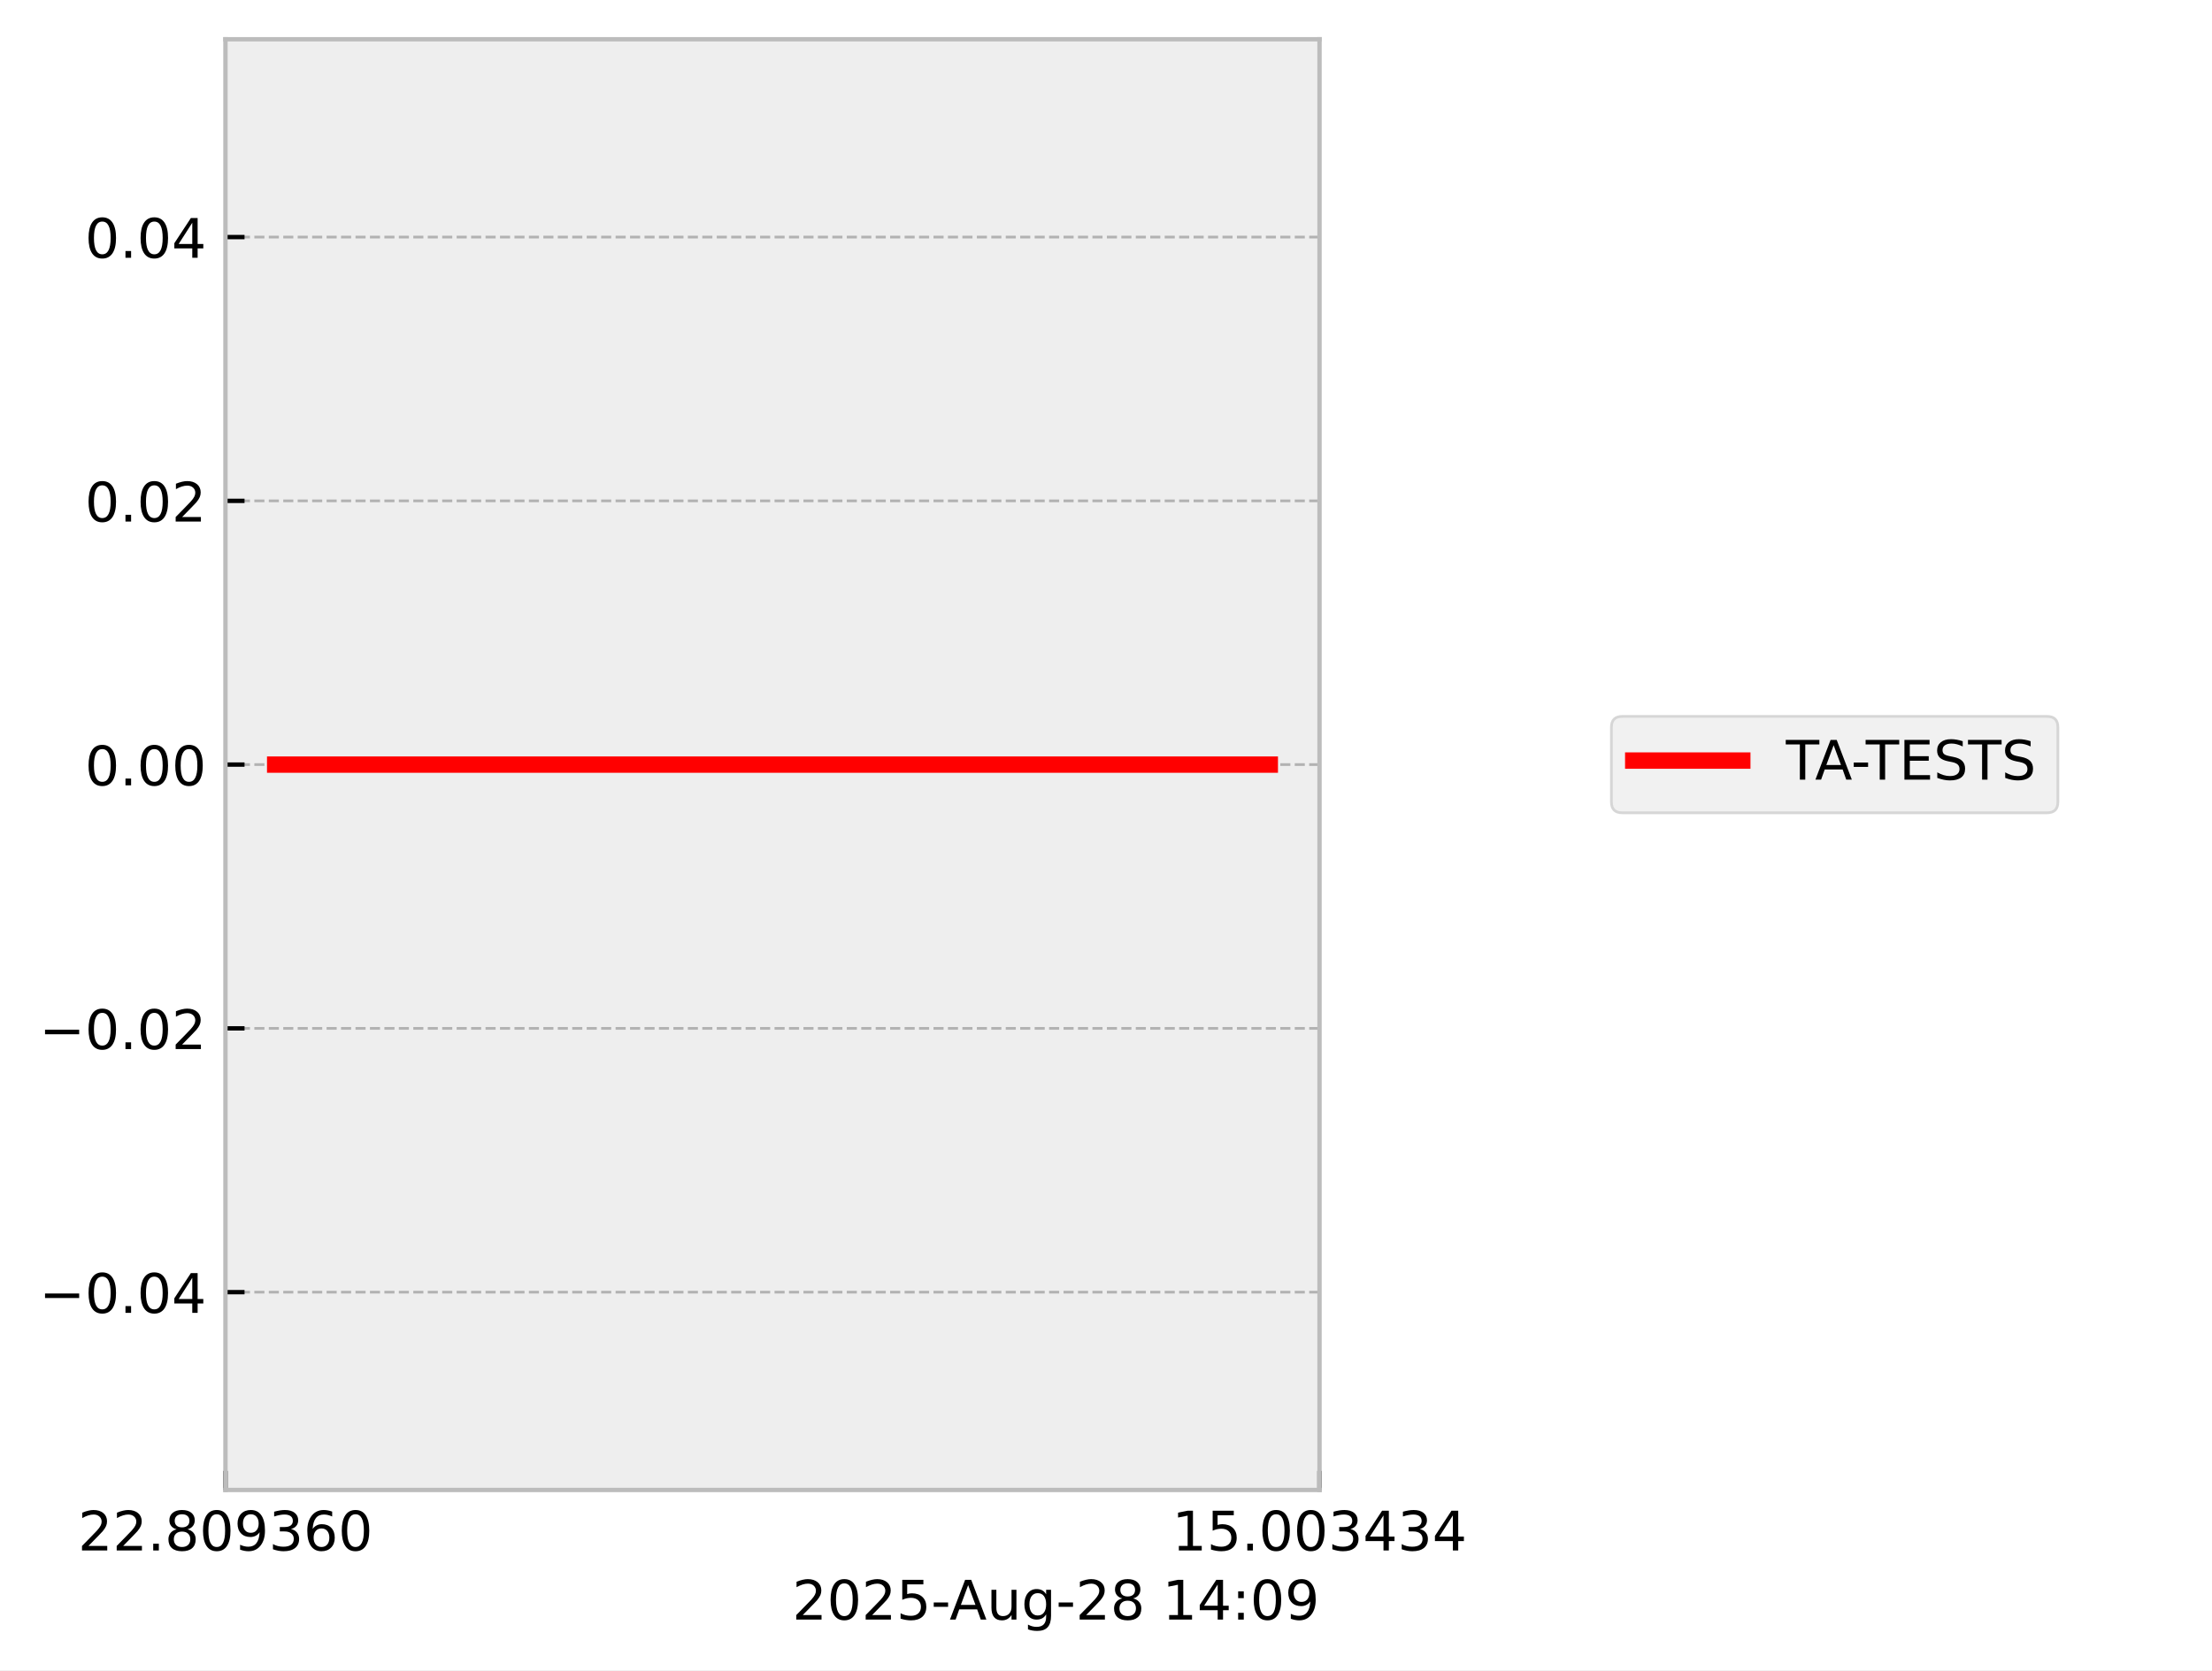
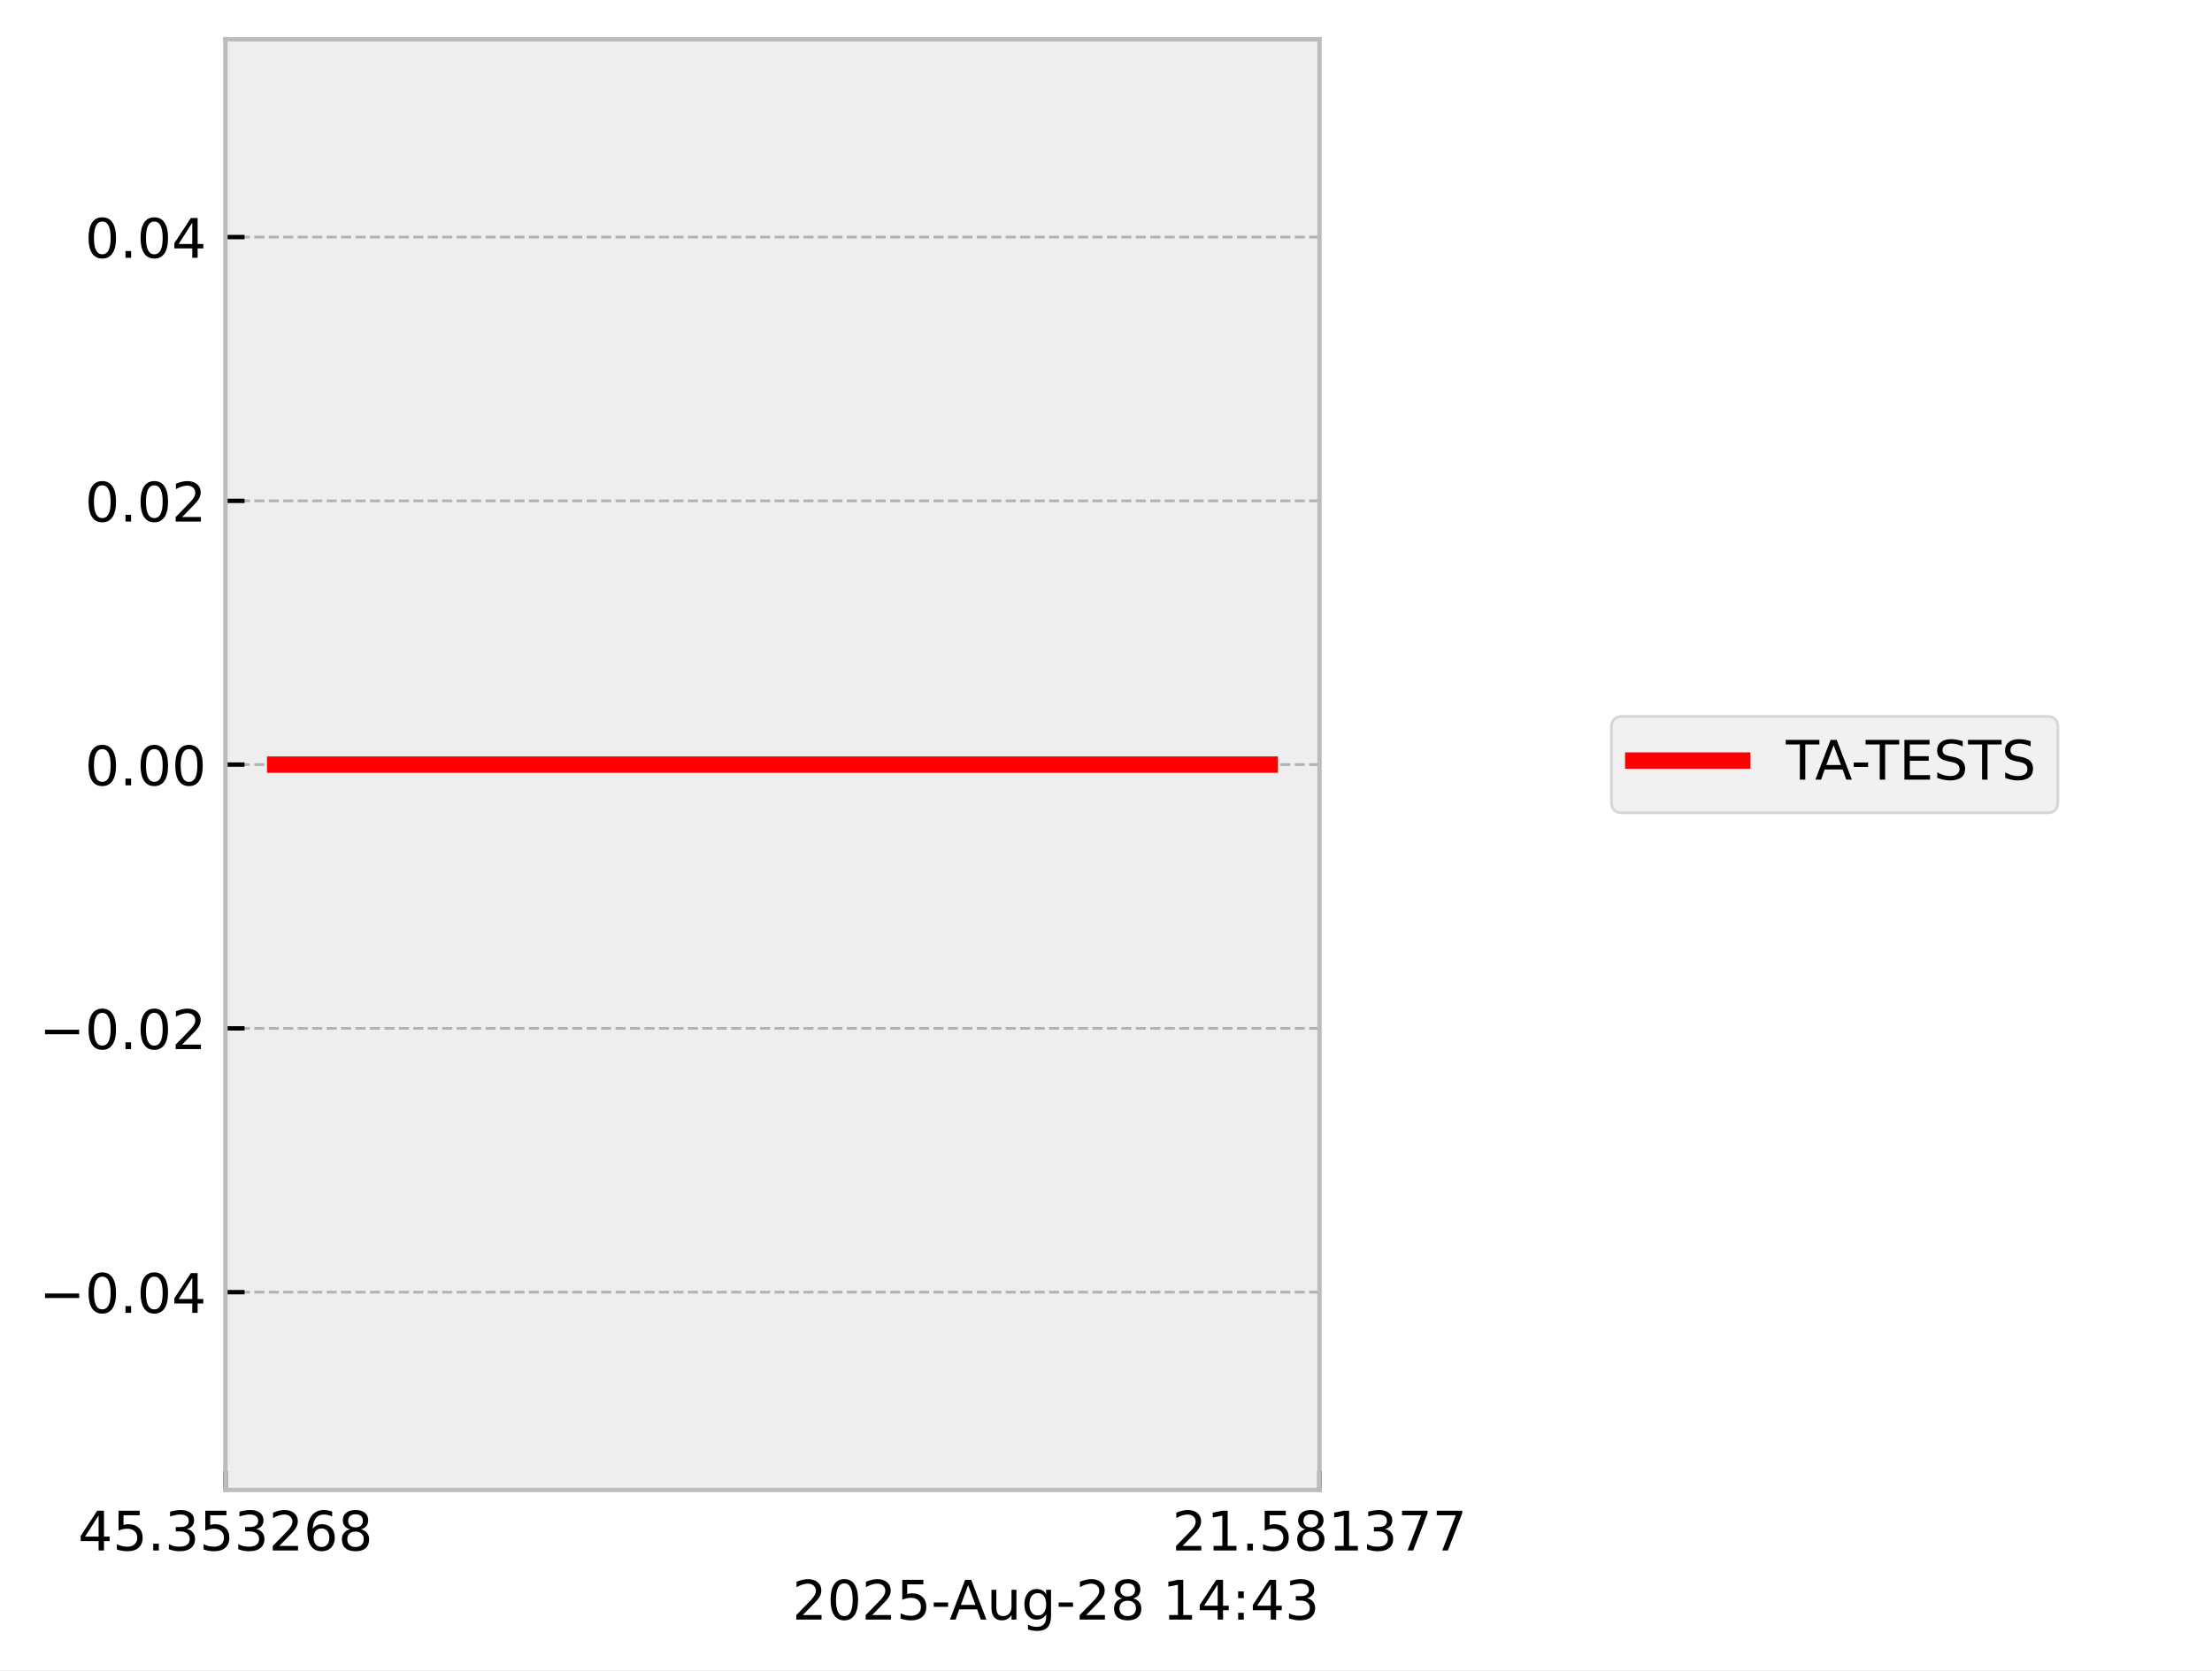
<svg xmlns="http://www.w3.org/2000/svg" xmlns:xlink="http://www.w3.org/1999/xlink" width="405.665pt" height="306.368pt" viewBox="0 0 405.665 306.368" version="1.1">
  <defs>
    <style type="text/css">*{stroke-linejoin: round; stroke-linecap: butt}</style>
  </defs>
  <g id="figure_1">
    <g id="patch_1">
      <path d="M 0 306.368  L 405.665 306.368  L 405.665 0  L 0 0  z " style="fill: #ffffff" />
    </g>
    <g id="axes_1">
      <g id="patch_2">
        <path d="M 41.345 273.312  L 241.991 273.312  L 241.991 7.2  L 41.345 7.2  z " style="fill: #eeeeee" />
      </g>
      <g id="matplotlib.axis_1">
        <g id="xtick_1">
          <g id="line2d_1">
-             <path d="M 41.345 273.312  L 41.345 7.2  " clip-path="url(#p059c883e62)" style="fill: none; stroke-dasharray: 1.85,0.8; stroke-dashoffset: 0; stroke: #b2b2b2; stroke-width: 0.5" />
+             <path d="M 41.345 273.312  L 41.345 7.2  " clip-path="url(#pe54e58d92c)" style="fill: none; stroke-dasharray: 1.85,0.8; stroke-dashoffset: 0; stroke: #b2b2b2; stroke-width: 0.5" />
          </g>
          <g id="line2d_2">
            <defs>
-               <path id="m1ea8e1f1cc" d="M 0 0  L 0 -3.5  " style="stroke: #000000; stroke-width: 0.8" />
-             </defs>
-             <g>
-               <use xlink:href="#m1ea8e1f1cc" x="41.345" y="273.312" style="stroke: #000000; stroke-width: 0.8" />
+               <path id="me9f48a978c" d="M 0 0  L 0 -3.5  " style="stroke: #000000; stroke-width: 0.8" />
+             </defs>
+             <g>
+               <use xlink:href="#me9f48a978c" x="41.345" y="273.312" style="stroke: #000000; stroke-width: 0.8" />
            </g>
          </g>
          <g id="text_1">
            <g transform="translate(14.30625 284.4104) scale(0.1 -0.1)">
              <defs>
+                 <path id="DejaVuSans-34" d="M 2419 4116  L 825 1625  L 2419 1625  L 2419 4116  z M 2253 4666  L 3047 4666  L 3047 1625  L 3713 1625  L 3713 1100  L 3047 1100  L 3047 0  L 2419 0  L 2419 1100  L 313 1100  L 313 1709  L 2253 4666  z " transform="scale(0.015625)" />
+                 <path id="DejaVuSans-35" d="M 691 4666  L 3169 4666  L 3169 4134  L 1269 4134  L 1269 2991  Q 1406 3038 1543 3061  Q 1681 3084 1819 3084  Q 2600 3084 3056 2656  Q 3513 2228 3513 1497  Q 3513 744 3044 326  Q 2575 -91 1722 -91  Q 1428 -91 1123 -41  Q 819 9 494 109  L 494 744  Q 775 591 1075 516  Q 1375 441 1709 441  Q 2250 441 2565 725  Q 2881 1009 2881 1497  Q 2881 1984 2565 2268  Q 2250 2553 1709 2553  Q 1456 2553 1204 2497  Q 953 2441 691 2322  L 691 4666  z " transform="scale(0.015625)" />
+                 <path id="DejaVuSans-2e" d="M 684 794  L 1344 794  L 1344 0  L 684 0  L 684 794  z " transform="scale(0.015625)" />
+                 <path id="DejaVuSans-33" d="M 2597 2516  Q 3050 2419 3304 2112  Q 3559 1806 3559 1356  Q 3559 666 3084 287  Q 2609 -91 1734 -91  Q 1441 -91 1130 -33  Q 819 25 488 141  L 488 750  Q 750 597 1062 519  Q 1375 441 1716 441  Q 2309 441 2620 675  Q 2931 909 2931 1356  Q 2931 1769 2642 2001  Q 2353 2234 1838 2234  L 1294 2234  L 1294 2753  L 1863 2753  Q 2328 2753 2575 2939  Q 2822 3125 2822 3475  Q 2822 3834 2567 4026  Q 2313 4219 1838 4219  Q 1578 4219 1281 4162  Q 984 4106 628 3988  L 628 4550  Q 988 4650 1302 4700  Q 1616 4750 1894 4750  Q 2613 4750 3031 4423  Q 3450 4097 3450 3541  Q 3450 3153 3228 2886  Q 3006 2619 2597 2516  z " transform="scale(0.015625)" />
                <path id="DejaVuSans-32" d="M 1228 531  L 3431 531  L 3431 0  L 469 0  L 469 531  Q 828 903 1448 1529  Q 2069 2156 2228 2338  Q 2531 2678 2651 2914  Q 2772 3150 2772 3378  Q 2772 3750 2511 3984  Q 2250 4219 1831 4219  Q 1534 4219 1204 4116  Q 875 4013 500 3803  L 500 4441  Q 881 4594 1212 4672  Q 1544 4750 1819 4750  Q 2544 4750 2975 4387  Q 3406 4025 3406 3419  Q 3406 3131 3298 2873  Q 3191 2616 2906 2266  Q 2828 2175 2409 1742  Q 1991 1309 1228 531  z " transform="scale(0.015625)" />
-                 <path id="DejaVuSans-2e" d="M 684 794  L 1344 794  L 1344 0  L 684 0  L 684 794  z " transform="scale(0.015625)" />
+                 <path id="DejaVuSans-36" d="M 2113 2584  Q 1688 2584 1439 2293  Q 1191 2003 1191 1497  Q 1191 994 1439 701  Q 1688 409 2113 409  Q 2538 409 2786 701  Q 3034 994 3034 1497  Q 3034 2003 2786 2293  Q 2538 2584 2113 2584  z M 3366 4563  L 3366 3988  Q 3128 4100 2886 4159  Q 2644 4219 2406 4219  Q 1781 4219 1451 3797  Q 1122 3375 1075 2522  Q 1259 2794 1537 2939  Q 1816 3084 2150 3084  Q 2853 3084 3261 2657  Q 3669 2231 3669 1497  Q 3669 778 3244 343  Q 2819 -91 2113 -91  Q 1303 -91 875 529  Q 447 1150 447 2328  Q 447 3434 972 4092  Q 1497 4750 2381 4750  Q 2619 4750 2861 4703  Q 3103 4656 3366 4563  z " transform="scale(0.015625)" />
                <path id="DejaVuSans-38" d="M 2034 2216  Q 1584 2216 1326 1975  Q 1069 1734 1069 1313  Q 1069 891 1326 650  Q 1584 409 2034 409  Q 2484 409 2743 651  Q 3003 894 3003 1313  Q 3003 1734 2745 1975  Q 2488 2216 2034 2216  z M 1403 2484  Q 997 2584 770 2862  Q 544 3141 544 3541  Q 544 4100 942 4425  Q 1341 4750 2034 4750  Q 2731 4750 3128 4425  Q 3525 4100 3525 3541  Q 3525 3141 3298 2862  Q 3072 2584 2669 2484  Q 3125 2378 3379 2068  Q 3634 1759 3634 1313  Q 3634 634 3220 271  Q 2806 -91 2034 -91  Q 1263 -91 848 271  Q 434 634 434 1313  Q 434 1759 690 2068  Q 947 2378 1403 2484  z M 1172 3481  Q 1172 3119 1398 2916  Q 1625 2713 2034 2713  Q 2441 2713 2670 2916  Q 2900 3119 2900 3481  Q 2900 3844 2670 4047  Q 2441 4250 2034 4250  Q 1625 4250 1398 4047  Q 1172 3844 1172 3481  z " transform="scale(0.015625)" />
-                 <path id="DejaVuSans-30" d="M 2034 4250  Q 1547 4250 1301 3770  Q 1056 3291 1056 2328  Q 1056 1369 1301 889  Q 1547 409 2034 409  Q 2525 409 2770 889  Q 3016 1369 3016 2328  Q 3016 3291 2770 3770  Q 2525 4250 2034 4250  z M 2034 4750  Q 2819 4750 3233 4129  Q 3647 3509 3647 2328  Q 3647 1150 3233 529  Q 2819 -91 2034 -91  Q 1250 -91 836 529  Q 422 1150 422 2328  Q 422 3509 836 4129  Q 1250 4750 2034 4750  z " transform="scale(0.015625)" />
-                 <path id="DejaVuSans-39" d="M 703 97  L 703 672  Q 941 559 1184 500  Q 1428 441 1663 441  Q 2288 441 2617 861  Q 2947 1281 2994 2138  Q 2813 1869 2534 1725  Q 2256 1581 1919 1581  Q 1219 1581 811 2004  Q 403 2428 403 3163  Q 403 3881 828 4315  Q 1253 4750 1959 4750  Q 2769 4750 3195 4129  Q 3622 3509 3622 2328  Q 3622 1225 3098 567  Q 2575 -91 1691 -91  Q 1453 -91 1209 -44  Q 966 3 703 97  z M 1959 2075  Q 2384 2075 2632 2365  Q 2881 2656 2881 3163  Q 2881 3666 2632 3958  Q 2384 4250 1959 4250  Q 1534 4250 1286 3958  Q 1038 3666 1038 3163  Q 1038 2656 1286 2365  Q 1534 2075 1959 2075  z " transform="scale(0.015625)" />
-                 <path id="DejaVuSans-33" d="M 2597 2516  Q 3050 2419 3304 2112  Q 3559 1806 3559 1356  Q 3559 666 3084 287  Q 2609 -91 1734 -91  Q 1441 -91 1130 -33  Q 819 25 488 141  L 488 750  Q 750 597 1062 519  Q 1375 441 1716 441  Q 2309 441 2620 675  Q 2931 909 2931 1356  Q 2931 1769 2642 2001  Q 2353 2234 1838 2234  L 1294 2234  L 1294 2753  L 1863 2753  Q 2328 2753 2575 2939  Q 2822 3125 2822 3475  Q 2822 3834 2567 4026  Q 2313 4219 1838 4219  Q 1578 4219 1281 4162  Q 984 4106 628 3988  L 628 4550  Q 988 4650 1302 4700  Q 1616 4750 1894 4750  Q 2613 4750 3031 4423  Q 3450 4097 3450 3541  Q 3450 3153 3228 2886  Q 3006 2619 2597 2516  z " transform="scale(0.015625)" />
-                 <path id="DejaVuSans-36" d="M 2113 2584  Q 1688 2584 1439 2293  Q 1191 2003 1191 1497  Q 1191 994 1439 701  Q 1688 409 2113 409  Q 2538 409 2786 701  Q 3034 994 3034 1497  Q 3034 2003 2786 2293  Q 2538 2584 2113 2584  z M 3366 4563  L 3366 3988  Q 3128 4100 2886 4159  Q 2644 4219 2406 4219  Q 1781 4219 1451 3797  Q 1122 3375 1075 2522  Q 1259 2794 1537 2939  Q 1816 3084 2150 3084  Q 2853 3084 3261 2657  Q 3669 2231 3669 1497  Q 3669 778 3244 343  Q 2819 -91 2113 -91  Q 1303 -91 875 529  Q 447 1150 447 2328  Q 447 3434 972 4092  Q 1497 4750 2381 4750  Q 2619 4750 2861 4703  Q 3103 4656 3366 4563  z " transform="scale(0.015625)" />
              </defs>
-               <use xlink:href="#DejaVuSans-32" />
-               <use xlink:href="#DejaVuSans-32" transform="translate(63.62305 0)" />
+               <use xlink:href="#DejaVuSans-34" />
+               <use xlink:href="#DejaVuSans-35" transform="translate(63.62305 0)" />
              <use xlink:href="#DejaVuSans-2e" transform="translate(127.2461 0)" />
-               <use xlink:href="#DejaVuSans-38" transform="translate(159.0332 0)" />
-               <use xlink:href="#DejaVuSans-30" transform="translate(222.6562 0)" />
-               <use xlink:href="#DejaVuSans-39" transform="translate(286.2793 0)" />
-               <use xlink:href="#DejaVuSans-33" transform="translate(349.9023 0)" />
+               <use xlink:href="#DejaVuSans-33" transform="translate(159.0332 0)" />
+               <use xlink:href="#DejaVuSans-35" transform="translate(222.6562 0)" />
+               <use xlink:href="#DejaVuSans-33" transform="translate(286.2793 0)" />
+               <use xlink:href="#DejaVuSans-32" transform="translate(349.9023 0)" />
              <use xlink:href="#DejaVuSans-36" transform="translate(413.5254 0)" />
-               <use xlink:href="#DejaVuSans-30" transform="translate(477.1484 0)" />
+               <use xlink:href="#DejaVuSans-38" transform="translate(477.1484 0)" />
            </g>
          </g>
        </g>
        <g id="xtick_2">
          <g id="line2d_3">
-             <path d="M 241.991 273.312  L 241.991 7.2  " clip-path="url(#p059c883e62)" style="fill: none; stroke-dasharray: 1.85,0.8; stroke-dashoffset: 0; stroke: #b2b2b2; stroke-width: 0.5" />
+             <path d="M 241.991 273.312  L 241.991 7.2  " clip-path="url(#pe54e58d92c)" style="fill: none; stroke-dasharray: 1.85,0.8; stroke-dashoffset: 0; stroke: #b2b2b2; stroke-width: 0.5" />
          </g>
          <g id="line2d_4">
            <g>
-               <use xlink:href="#m1ea8e1f1cc" x="241.991" y="273.312" style="stroke: #000000; stroke-width: 0.8" />
+               <use xlink:href="#me9f48a978c" x="241.991" y="273.312" style="stroke: #000000; stroke-width: 0.8" />
            </g>
          </g>
          <g id="text_2">
            <g transform="translate(214.9522 284.4104) scale(0.1 -0.1)">
              <defs>
                <path id="DejaVuSans-31" d="M 794 531  L 1825 531  L 1825 4091  L 703 3866  L 703 4441  L 1819 4666  L 2450 4666  L 2450 531  L 3481 531  L 3481 0  L 794 0  L 794 531  z " transform="scale(0.015625)" />
-                 <path id="DejaVuSans-35" d="M 691 4666  L 3169 4666  L 3169 4134  L 1269 4134  L 1269 2991  Q 1406 3038 1543 3061  Q 1681 3084 1819 3084  Q 2600 3084 3056 2656  Q 3513 2228 3513 1497  Q 3513 744 3044 326  Q 2575 -91 1722 -91  Q 1428 -91 1123 -41  Q 819 9 494 109  L 494 744  Q 775 591 1075 516  Q 1375 441 1709 441  Q 2250 441 2565 725  Q 2881 1009 2881 1497  Q 2881 1984 2565 2268  Q 2250 2553 1709 2553  Q 1456 2553 1204 2497  Q 953 2441 691 2322  L 691 4666  z " transform="scale(0.015625)" />
-                 <path id="DejaVuSans-34" d="M 2419 4116  L 825 1625  L 2419 1625  L 2419 4116  z M 2253 4666  L 3047 4666  L 3047 1625  L 3713 1625  L 3713 1100  L 3047 1100  L 3047 0  L 2419 0  L 2419 1100  L 313 1100  L 313 1709  L 2253 4666  z " transform="scale(0.015625)" />
+                 <path id="DejaVuSans-37" d="M 525 4666  L 3525 4666  L 3525 4397  L 1831 0  L 1172 0  L 2766 4134  L 525 4134  L 525 4666  z " transform="scale(0.015625)" />
              </defs>
-               <use xlink:href="#DejaVuSans-31" />
-               <use xlink:href="#DejaVuSans-35" transform="translate(63.62305 0)" />
+               <use xlink:href="#DejaVuSans-32" />
+               <use xlink:href="#DejaVuSans-31" transform="translate(63.62305 0)" />
              <use xlink:href="#DejaVuSans-2e" transform="translate(127.2461 0)" />
-               <use xlink:href="#DejaVuSans-30" transform="translate(159.0332 0)" />
-               <use xlink:href="#DejaVuSans-30" transform="translate(222.6562 0)" />
-               <use xlink:href="#DejaVuSans-33" transform="translate(286.2793 0)" />
-               <use xlink:href="#DejaVuSans-34" transform="translate(349.9023 0)" />
-               <use xlink:href="#DejaVuSans-33" transform="translate(413.5254 0)" />
-               <use xlink:href="#DejaVuSans-34" transform="translate(477.1484 0)" />
+               <use xlink:href="#DejaVuSans-35" transform="translate(159.0332 0)" />
+               <use xlink:href="#DejaVuSans-38" transform="translate(222.6562 0)" />
+               <use xlink:href="#DejaVuSans-31" transform="translate(286.2793 0)" />
+               <use xlink:href="#DejaVuSans-33" transform="translate(349.9023 0)" />
+               <use xlink:href="#DejaVuSans-37" transform="translate(413.5254 0)" />
+               <use xlink:href="#DejaVuSans-37" transform="translate(477.1484 0)" />
            </g>
          </g>
        </g>
        <g id="text_3">
          <g transform="translate(145.3022 297.0886) scale(0.1 -0.1)">
            <defs>
+               <path id="DejaVuSans-30" d="M 2034 4250  Q 1547 4250 1301 3770  Q 1056 3291 1056 2328  Q 1056 1369 1301 889  Q 1547 409 2034 409  Q 2525 409 2770 889  Q 3016 1369 3016 2328  Q 3016 3291 2770 3770  Q 2525 4250 2034 4250  z M 2034 4750  Q 2819 4750 3233 4129  Q 3647 3509 3647 2328  Q 3647 1150 3233 529  Q 2819 -91 2034 -91  Q 1250 -91 836 529  Q 422 1150 422 2328  Q 422 3509 836 4129  Q 1250 4750 2034 4750  z " transform="scale(0.015625)" />
              <path id="DejaVuSans-2d" d="M 313 2009  L 1997 2009  L 1997 1497  L 313 1497  L 313 2009  z " transform="scale(0.015625)" />
              <path id="DejaVuSans-41" d="M 2188 4044  L 1331 1722  L 3047 1722  L 2188 4044  z M 1831 4666  L 2547 4666  L 4325 0  L 3669 0  L 3244 1197  L 1141 1197  L 716 0  L 50 0  L 1831 4666  z " transform="scale(0.015625)" />
              <path id="DejaVuSans-75" d="M 544 1381  L 544 3500  L 1119 3500  L 1119 1403  Q 1119 906 1312 657  Q 1506 409 1894 409  Q 2359 409 2629 706  Q 2900 1003 2900 1516  L 2900 3500  L 3475 3500  L 3475 0  L 2900 0  L 2900 538  Q 2691 219 2414 64  Q 2138 -91 1772 -91  Q 1169 -91 856 284  Q 544 659 544 1381  z M 1991 3584  L 1991 3584  z " transform="scale(0.015625)" />
              <path id="DejaVuSans-67" d="M 2906 1791  Q 2906 2416 2648 2759  Q 2391 3103 1925 3103  Q 1463 3103 1205 2759  Q 947 2416 947 1791  Q 947 1169 1205 825  Q 1463 481 1925 481  Q 2391 481 2648 825  Q 2906 1169 2906 1791  z M 3481 434  Q 3481 -459 3084 -895  Q 2688 -1331 1869 -1331  Q 1566 -1331 1297 -1286  Q 1028 -1241 775 -1147  L 775 -588  Q 1028 -725 1275 -790  Q 1522 -856 1778 -856  Q 2344 -856 2625 -561  Q 2906 -266 2906 331  L 2906 616  Q 2728 306 2450 153  Q 2172 0 1784 0  Q 1141 0 747 490  Q 353 981 353 1791  Q 353 2603 747 3093  Q 1141 3584 1784 3584  Q 2172 3584 2450 3431  Q 2728 3278 2906 2969  L 2906 3500  L 3481 3500  L 3481 434  z " transform="scale(0.015625)" />
              <path id="DejaVuSans-20" transform="scale(0.015625)" />
              <path id="DejaVuSans-3a" d="M 750 794  L 1409 794  L 1409 0  L 750 0  L 750 794  z M 750 3309  L 1409 3309  L 1409 2516  L 750 2516  L 750 3309  z " transform="scale(0.015625)" />
            </defs>
            <use xlink:href="#DejaVuSans-32" />
            <use xlink:href="#DejaVuSans-30" transform="translate(63.62305 0)" />
            <use xlink:href="#DejaVuSans-32" transform="translate(127.2461 0)" />
            <use xlink:href="#DejaVuSans-35" transform="translate(190.8691 0)" />
            <use xlink:href="#DejaVuSans-2d" transform="translate(254.4922 0)" />
            <use xlink:href="#DejaVuSans-41" transform="translate(288.3262 0)" />
            <use xlink:href="#DejaVuSans-75" transform="translate(356.7344 0)" />
            <use xlink:href="#DejaVuSans-67" transform="translate(420.1133 0)" />
            <use xlink:href="#DejaVuSans-2d" transform="translate(483.5898 0)" />
            <use xlink:href="#DejaVuSans-32" transform="translate(519.6738 0)" />
            <use xlink:href="#DejaVuSans-38" transform="translate(583.2969 0)" />
            <use xlink:href="#DejaVuSans-20" transform="translate(646.9199 0)" />
            <use xlink:href="#DejaVuSans-31" transform="translate(678.707 0)" />
            <use xlink:href="#DejaVuSans-34" transform="translate(742.3301 0)" />
            <use xlink:href="#DejaVuSans-3a" transform="translate(805.9531 0)" />
-             <use xlink:href="#DejaVuSans-30" transform="translate(839.6445 0)" />
-             <use xlink:href="#DejaVuSans-39" transform="translate(903.2676 0)" />
+             <use xlink:href="#DejaVuSans-34" transform="translate(839.6445 0)" />
+             <use xlink:href="#DejaVuSans-33" transform="translate(903.2676 0)" />
          </g>
        </g>
      </g>
      <g id="matplotlib.axis_2">
        <g id="ytick_1">
          <g id="line2d_5">
-             <path d="M 41.345 237.024  L 241.991 237.024  " clip-path="url(#p059c883e62)" style="fill: none; stroke-dasharray: 1.85,0.8; stroke-dashoffset: 0; stroke: #b2b2b2; stroke-width: 0.5" />
+             <path d="M 41.345 237.024  L 241.991 237.024  " clip-path="url(#pe54e58d92c)" style="fill: none; stroke-dasharray: 1.85,0.8; stroke-dashoffset: 0; stroke: #b2b2b2; stroke-width: 0.5" />
          </g>
          <g id="line2d_6">
            <defs>
-               <path id="m39fc9dbc36" d="M 0 0  L 3.5 0  " style="stroke: #000000; stroke-width: 0.8" />
-             </defs>
-             <g>
-               <use xlink:href="#m39fc9dbc36" x="41.345" y="237.024" style="stroke: #000000; stroke-width: 0.8" />
+               <path id="m12b2361297" d="M 0 0  L 3.5 0  " style="stroke: #000000; stroke-width: 0.8" />
+             </defs>
+             <g>
+               <use xlink:href="#m12b2361297" x="41.345" y="237.024" style="stroke: #000000; stroke-width: 0.8" />
            </g>
          </g>
          <g id="text_4">
            <g transform="translate(7.2 240.8232) scale(0.1 -0.1)">
              <defs>
                <path id="DejaVuSans-2212" d="M 678 2272  L 4684 2272  L 4684 1741  L 678 1741  L 678 2272  z " transform="scale(0.015625)" />
              </defs>
              <use xlink:href="#DejaVuSans-2212" />
              <use xlink:href="#DejaVuSans-30" transform="translate(83.78906 0)" />
              <use xlink:href="#DejaVuSans-2e" transform="translate(147.4121 0)" />
              <use xlink:href="#DejaVuSans-30" transform="translate(179.1992 0)" />
              <use xlink:href="#DejaVuSans-34" transform="translate(242.8223 0)" />
            </g>
          </g>
        </g>
        <g id="ytick_2">
          <g id="line2d_7">
-             <path d="M 41.345 188.64  L 241.991 188.64  " clip-path="url(#p059c883e62)" style="fill: none; stroke-dasharray: 1.85,0.8; stroke-dashoffset: 0; stroke: #b2b2b2; stroke-width: 0.5" />
+             <path d="M 41.345 188.64  L 241.991 188.64  " clip-path="url(#pe54e58d92c)" style="fill: none; stroke-dasharray: 1.85,0.8; stroke-dashoffset: 0; stroke: #b2b2b2; stroke-width: 0.5" />
          </g>
          <g id="line2d_8">
            <g>
-               <use xlink:href="#m39fc9dbc36" x="41.345" y="188.64" style="stroke: #000000; stroke-width: 0.8" />
+               <use xlink:href="#m12b2361297" x="41.345" y="188.64" style="stroke: #000000; stroke-width: 0.8" />
            </g>
          </g>
          <g id="text_5">
            <g transform="translate(7.2 192.4392) scale(0.1 -0.1)">
              <use xlink:href="#DejaVuSans-2212" />
              <use xlink:href="#DejaVuSans-30" transform="translate(83.78906 0)" />
              <use xlink:href="#DejaVuSans-2e" transform="translate(147.4121 0)" />
              <use xlink:href="#DejaVuSans-30" transform="translate(179.1992 0)" />
              <use xlink:href="#DejaVuSans-32" transform="translate(242.8223 0)" />
            </g>
          </g>
        </g>
        <g id="ytick_3">
          <g id="line2d_9">
-             <path d="M 41.345 140.256  L 241.991 140.256  " clip-path="url(#p059c883e62)" style="fill: none; stroke-dasharray: 1.85,0.8; stroke-dashoffset: 0; stroke: #b2b2b2; stroke-width: 0.5" />
+             <path d="M 41.345 140.256  L 241.991 140.256  " clip-path="url(#pe54e58d92c)" style="fill: none; stroke-dasharray: 1.85,0.8; stroke-dashoffset: 0; stroke: #b2b2b2; stroke-width: 0.5" />
          </g>
          <g id="line2d_10">
            <g>
-               <use xlink:href="#m39fc9dbc36" x="41.345" y="140.256" style="stroke: #000000; stroke-width: 0.8" />
+               <use xlink:href="#m12b2361297" x="41.345" y="140.256" style="stroke: #000000; stroke-width: 0.8" />
            </g>
          </g>
          <g id="text_6">
            <g transform="translate(15.57969 144.0552) scale(0.1 -0.1)">
              <use xlink:href="#DejaVuSans-30" />
              <use xlink:href="#DejaVuSans-2e" transform="translate(63.62305 0)" />
              <use xlink:href="#DejaVuSans-30" transform="translate(95.41016 0)" />
              <use xlink:href="#DejaVuSans-30" transform="translate(159.0332 0)" />
            </g>
          </g>
        </g>
        <g id="ytick_4">
          <g id="line2d_11">
-             <path d="M 41.345 91.872  L 241.991 91.872  " clip-path="url(#p059c883e62)" style="fill: none; stroke-dasharray: 1.85,0.8; stroke-dashoffset: 0; stroke: #b2b2b2; stroke-width: 0.5" />
+             <path d="M 41.345 91.872  L 241.991 91.872  " clip-path="url(#pe54e58d92c)" style="fill: none; stroke-dasharray: 1.85,0.8; stroke-dashoffset: 0; stroke: #b2b2b2; stroke-width: 0.5" />
          </g>
          <g id="line2d_12">
            <g>
-               <use xlink:href="#m39fc9dbc36" x="41.345" y="91.872" style="stroke: #000000; stroke-width: 0.8" />
+               <use xlink:href="#m12b2361297" x="41.345" y="91.872" style="stroke: #000000; stroke-width: 0.8" />
            </g>
          </g>
          <g id="text_7">
            <g transform="translate(15.57969 95.67122) scale(0.1 -0.1)">
              <use xlink:href="#DejaVuSans-30" />
              <use xlink:href="#DejaVuSans-2e" transform="translate(63.62305 0)" />
              <use xlink:href="#DejaVuSans-30" transform="translate(95.41016 0)" />
              <use xlink:href="#DejaVuSans-32" transform="translate(159.0332 0)" />
            </g>
          </g>
        </g>
        <g id="ytick_5">
          <g id="line2d_13">
-             <path d="M 41.345 43.488  L 241.991 43.488  " clip-path="url(#p059c883e62)" style="fill: none; stroke-dasharray: 1.85,0.8; stroke-dashoffset: 0; stroke: #b2b2b2; stroke-width: 0.5" />
+             <path d="M 41.345 43.488  L 241.991 43.488  " clip-path="url(#pe54e58d92c)" style="fill: none; stroke-dasharray: 1.85,0.8; stroke-dashoffset: 0; stroke: #b2b2b2; stroke-width: 0.5" />
          </g>
          <g id="line2d_14">
            <g>
-               <use xlink:href="#m39fc9dbc36" x="41.345" y="43.488" style="stroke: #000000; stroke-width: 0.8" />
+               <use xlink:href="#m12b2361297" x="41.345" y="43.488" style="stroke: #000000; stroke-width: 0.8" />
            </g>
          </g>
          <g id="text_8">
            <g transform="translate(15.57969 47.28722) scale(0.1 -0.1)">
              <use xlink:href="#DejaVuSans-30" />
              <use xlink:href="#DejaVuSans-2e" transform="translate(63.62305 0)" />
              <use xlink:href="#DejaVuSans-30" transform="translate(95.41016 0)" />
              <use xlink:href="#DejaVuSans-34" transform="translate(159.0332 0)" />
            </g>
          </g>
        </g>
      </g>
      <g id="line2d_15">
-         <path d="M 50.466 140.256  L 207.551 140.256  L 227.721 140.256  L 232.487 140.256  L 232.871 140.256  " clip-path="url(#p059c883e62)" style="fill: none; stroke: #ff0000; stroke-width: 3; stroke-linecap: square" />
+         <path d="M 50.466 140.256  L 203.687 140.256  L 223.361 140.256  L 228.009 140.256  L 232.192 140.256  L 232.871 140.256  " clip-path="url(#pe54e58d92c)" style="fill: none; stroke: #ff0000; stroke-width: 3; stroke-linecap: square" />
      </g>
      <g id="patch_3">
        <path d="M 41.345 273.312  L 41.345 7.2  " style="fill: none; stroke: #bcbcbc; stroke-width: 0.8; stroke-linejoin: miter; stroke-linecap: square" />
      </g>
      <g id="patch_4">
        <path d="M 241.991 273.312  L 241.991 7.2  " style="fill: none; stroke: #bcbcbc; stroke-width: 0.8; stroke-linejoin: miter; stroke-linecap: square" />
      </g>
      <g id="patch_5">
        <path d="M 41.345 273.312  L 241.991 273.312  " style="fill: none; stroke: #bcbcbc; stroke-width: 0.8; stroke-linejoin: miter; stroke-linecap: square" />
      </g>
      <g id="patch_6">
        <path d="M 41.345 7.2  L 241.991 7.2  " style="fill: none; stroke: #bcbcbc; stroke-width: 0.8; stroke-linejoin: miter; stroke-linecap: square" />
      </g>
    </g>
    <g id="axes_2">
      <g id="legend_1">
        <g id="patch_7">
          <path d="M 297.524 149.095  L 375.399 149.095  Q 377.399 149.095 377.399 147.095  L 377.399 133.417  Q 377.399 131.417 375.399 131.417  L 297.524 131.417  Q 295.524 131.417 295.524 133.417  L 295.524 147.095  Q 295.524 149.095 297.524 149.095  z " style="fill: #eeeeee; opacity: 0.8; stroke: #cccccc; stroke-width: 0.5; stroke-linejoin: miter" />
        </g>
        <g id="line2d_16">
          <path d="M 299.524 139.515  L 309.524 139.515  L 319.524 139.515  " style="fill: none; stroke: #ff0000; stroke-width: 3; stroke-linecap: square" />
        </g>
        <g id="text_9">
          <g transform="translate(327.5235 143.0154) scale(0.1 -0.1)">
            <defs>
              <path id="DejaVuSans-54" d="M -19 4666  L 3928 4666  L 3928 4134  L 2272 4134  L 2272 0  L 1638 0  L 1638 4134  L -19 4134  L -19 4666  z " transform="scale(0.015625)" />
              <path id="DejaVuSans-45" d="M 628 4666  L 3578 4666  L 3578 4134  L 1259 4134  L 1259 2753  L 3481 2753  L 3481 2222  L 1259 2222  L 1259 531  L 3634 531  L 3634 0  L 628 0  L 628 4666  z " transform="scale(0.015625)" />
              <path id="DejaVuSans-53" d="M 3425 4513  L 3425 3897  Q 3066 4069 2747 4153  Q 2428 4238 2131 4238  Q 1616 4238 1336 4038  Q 1056 3838 1056 3469  Q 1056 3159 1242 3001  Q 1428 2844 1947 2747  L 2328 2669  Q 3034 2534 3370 2195  Q 3706 1856 3706 1288  Q 3706 609 3251 259  Q 2797 -91 1919 -91  Q 1588 -91 1214 -16  Q 841 59 441 206  L 441 856  Q 825 641 1194 531  Q 1563 422 1919 422  Q 2459 422 2753 634  Q 3047 847 3047 1241  Q 3047 1584 2836 1778  Q 2625 1972 2144 2069  L 1759 2144  Q 1053 2284 737 2584  Q 422 2884 422 3419  Q 422 4038 858 4394  Q 1294 4750 2059 4750  Q 2388 4750 2728 4690  Q 3069 4631 3425 4513  z " transform="scale(0.015625)" />
            </defs>
            <use xlink:href="#DejaVuSans-54" />
            <use xlink:href="#DejaVuSans-41" transform="translate(53.33398 0)" />
            <use xlink:href="#DejaVuSans-2d" transform="translate(119.4922 0)" />
            <use xlink:href="#DejaVuSans-54" transform="translate(146.4512 0)" />
            <use xlink:href="#DejaVuSans-45" transform="translate(207.5352 0)" />
            <use xlink:href="#DejaVuSans-53" transform="translate(270.7188 0)" />
            <use xlink:href="#DejaVuSans-54" transform="translate(334.1953 0)" />
            <use xlink:href="#DejaVuSans-53" transform="translate(395.2793 0)" />
          </g>
        </g>
      </g>
    </g>
  </g>
  <defs>
-     <clipPath id="p059c883e62">
+     <clipPath id="pe54e58d92c">
      <rect x="41.345" y="7.2" width="200.646" height="266.112" />
    </clipPath>
  </defs>
</svg>
